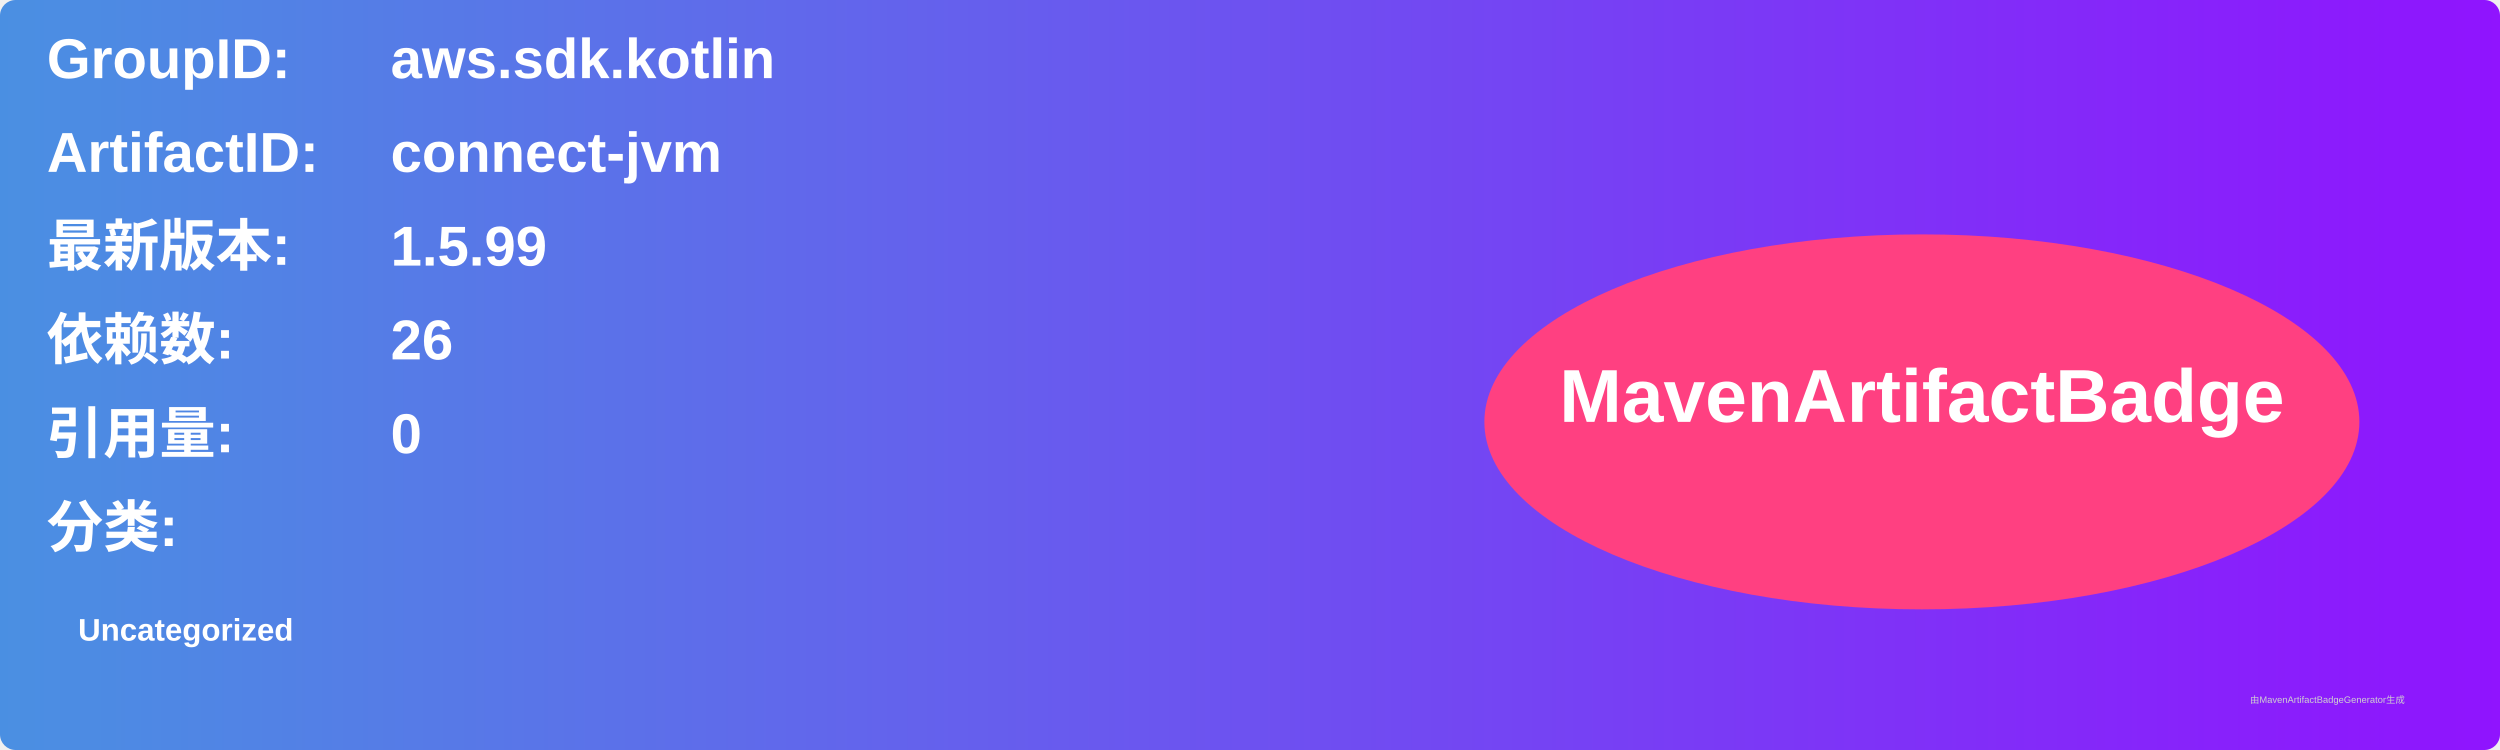
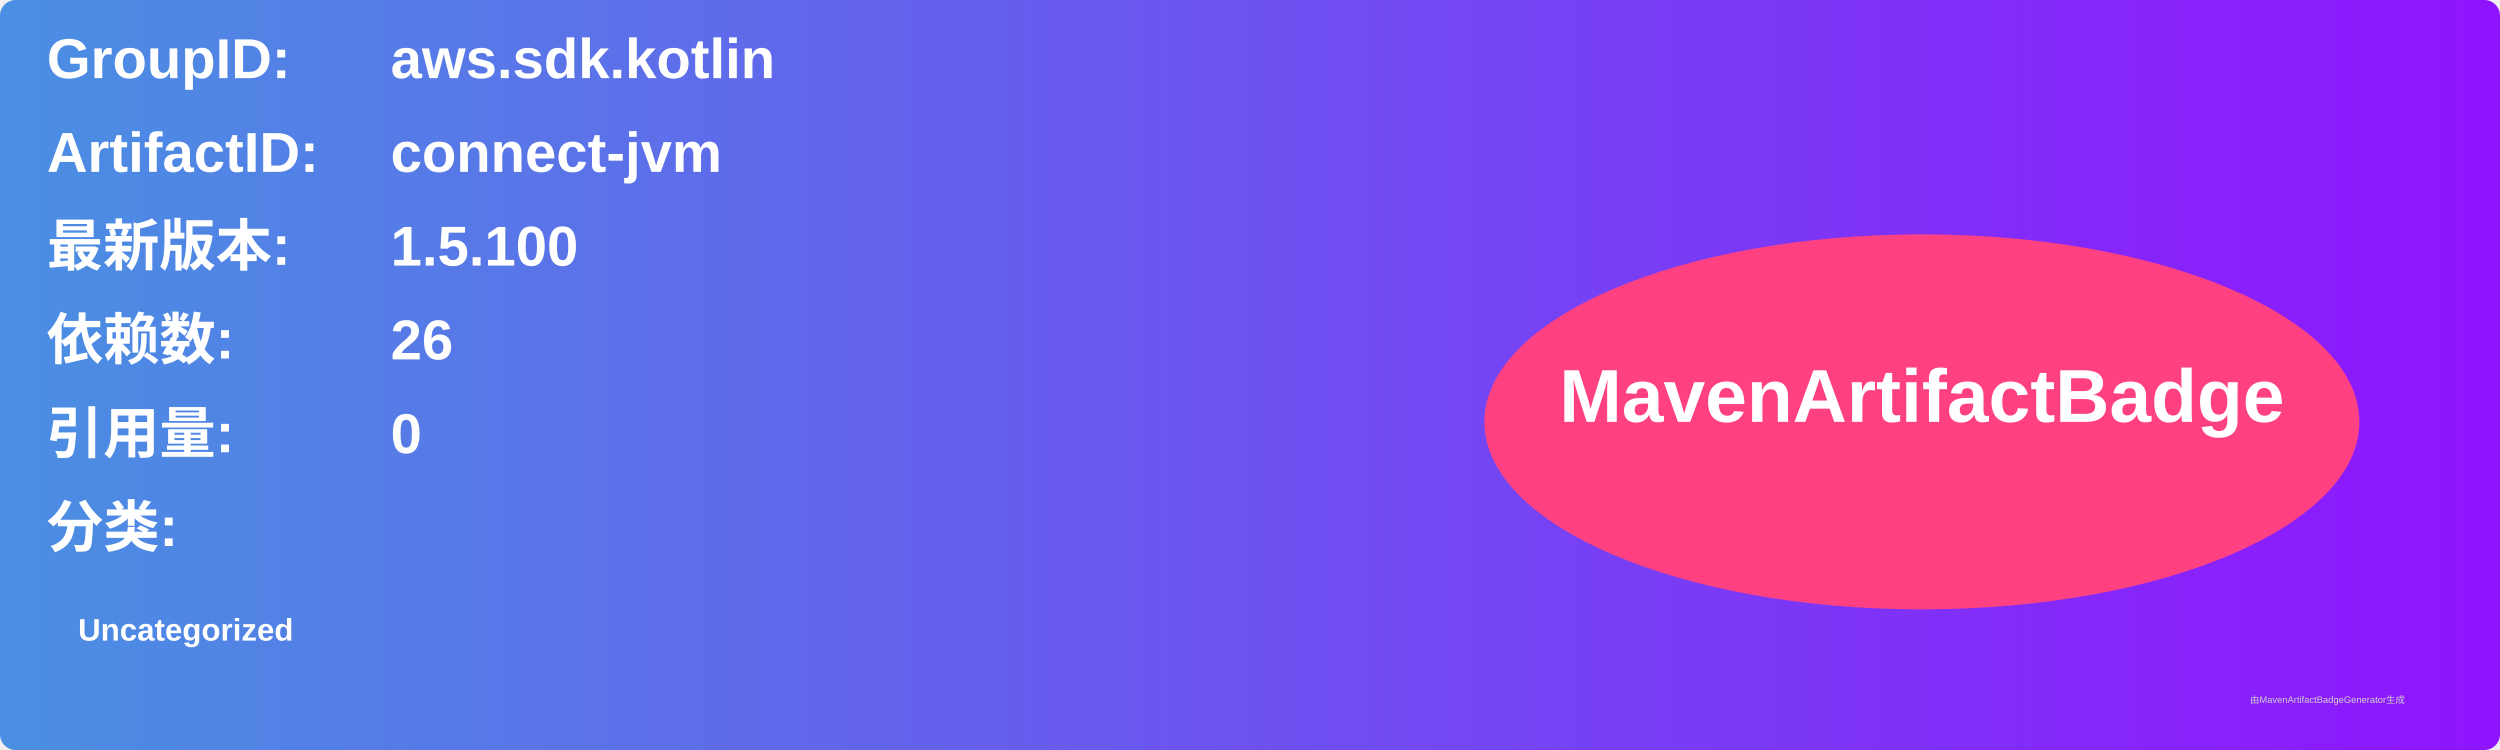
<svg xmlns="http://www.w3.org/2000/svg" width="800" height="240" viewBox="0 0 800 240">
  <linearGradient id="grad" x1="0%" y1="0%" x2="100%" y2="0%">
    <stop offset="0%" stop-color="#4a90e2" />
    <stop offset="100%" stop-color="#9013fe" />
  </linearGradient>
  <rect width="100%" height="100%" rx="5" ry="5" fill="url(#grad)" />
  <g transform="translate(15, 15)">
    <text x="0" y="10" font-family="Arial" font-size="18" fill="white" font-weight="bold" width="260">GroupID:</text>
    <text x="110" y="10" font-family="Arial" font-size="18" fill="white" font-weight="bold" width="460">aws.sdk.kotlin</text>
    <text x="0" y="40" font-family="Arial" font-size="18" fill="white" font-weight="bold" width="260">ArtifactID:</text>
    <text x="110" y="40" font-family="Arial" font-size="18" fill="white" font-weight="bold" width="460">connect-jvm</text>
    <text x="0" y="70" font-family="Arial" font-size="18" fill="white" font-weight="bold">最新版本:</text>
    <text x="110" y="70" font-family="Arial" font-size="18" fill="white" font-weight="bold">
-       <tspan font-weight="bold">1.5.99</tspan>
+       <tspan font-weight="bold">1.5.100</tspan>
    </text>
    <text x="0" y="100" font-family="Arial" font-size="18" fill="white" font-weight="bold">依赖数: </text>
    <text x="110" y="100" font-family="Arial" font-size="18" fill="white">
      <tspan font-weight="bold">26</tspan>
    </text>
    <text x="0" y="130" font-family="Arial" font-size="18" fill="white" font-weight="bold">引用量: </text>
    <text x="110" y="130" font-family="Arial" font-size="18" fill="white">
      <tspan font-weight="bold">0</tspan>
    </text>
    <text x="0" y="160" font-family="Arial" font-size="18" fill="white" font-weight="bold">分类:</text>
    <text x="10" y="190" font-family="Arial" font-size="10" fill="white">
      <tspan font-weight="bold">Uncategorized</tspan>
    </text>
    <ellipse cx="600" cy="120" rx="140" ry="60" fill="#ff4081" />
    <text x="600" y="120" text-anchor="middle" font-family="Arial" font-size="24" fill="white" font-weight="bold">MavenArtifactBadge</text>
  </g>
  <text x="720" y="225" font-family="Arial" font-size="3" fill="#d0d0d0">由MavenArtifactBadgeGenerator生成</text>
</svg>
